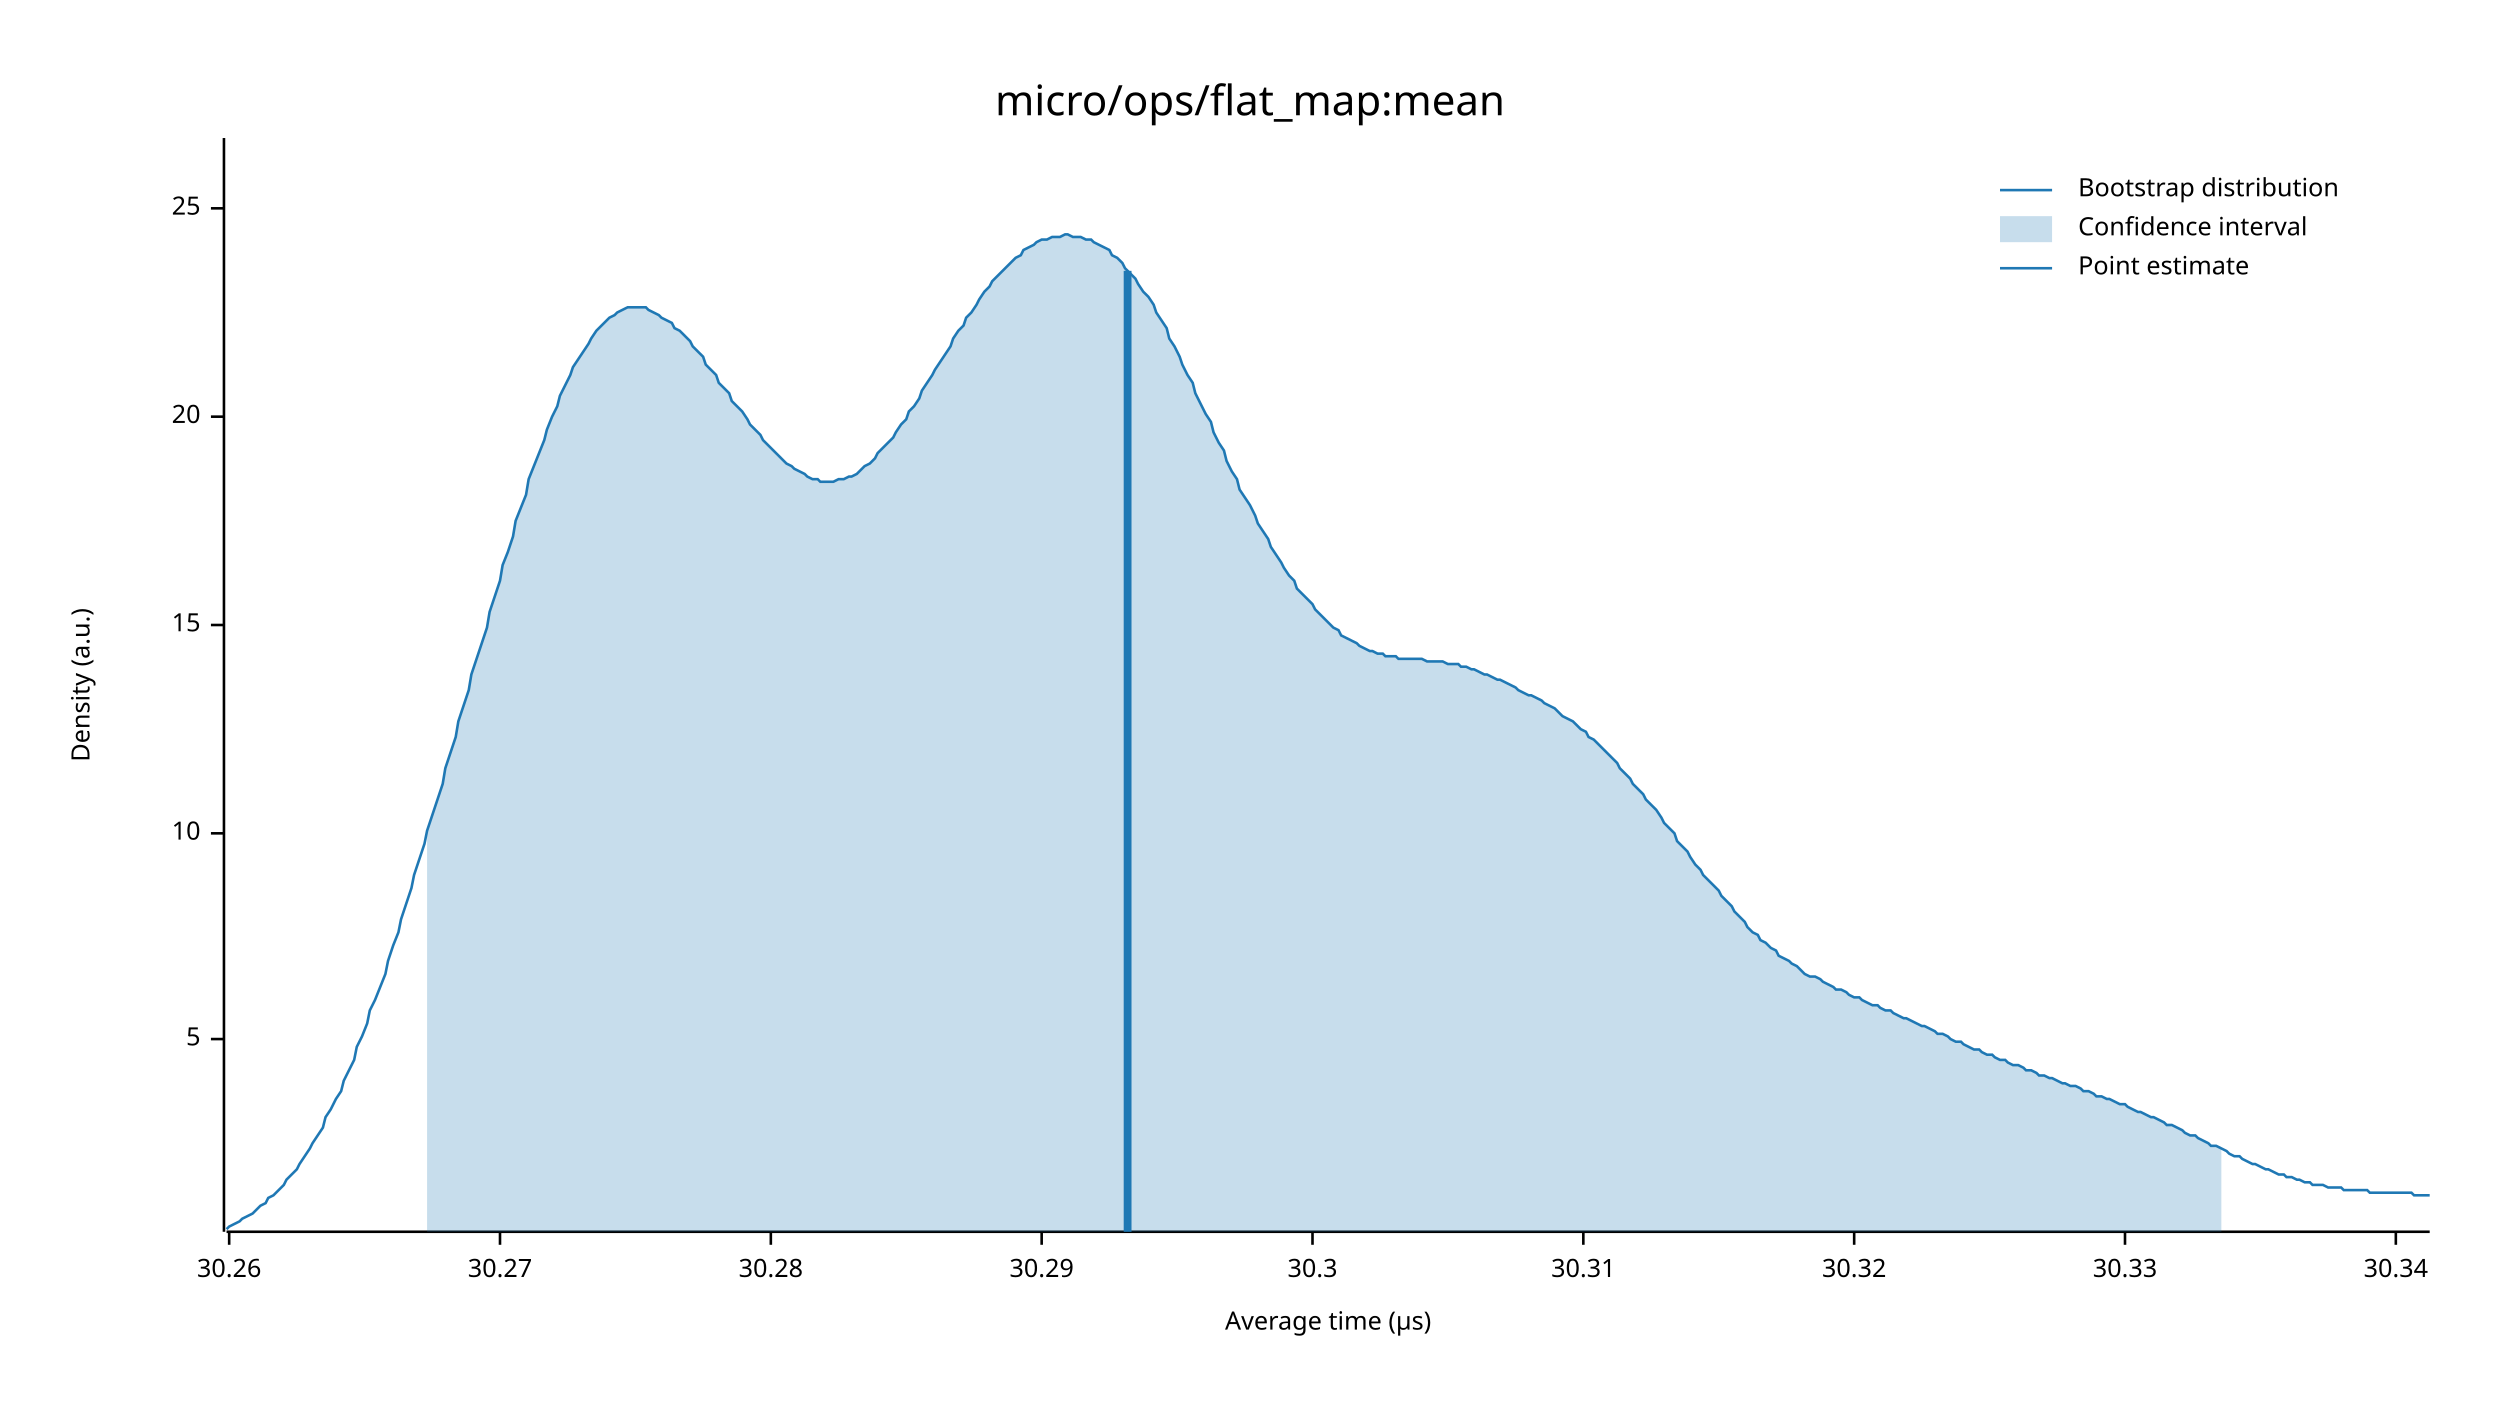
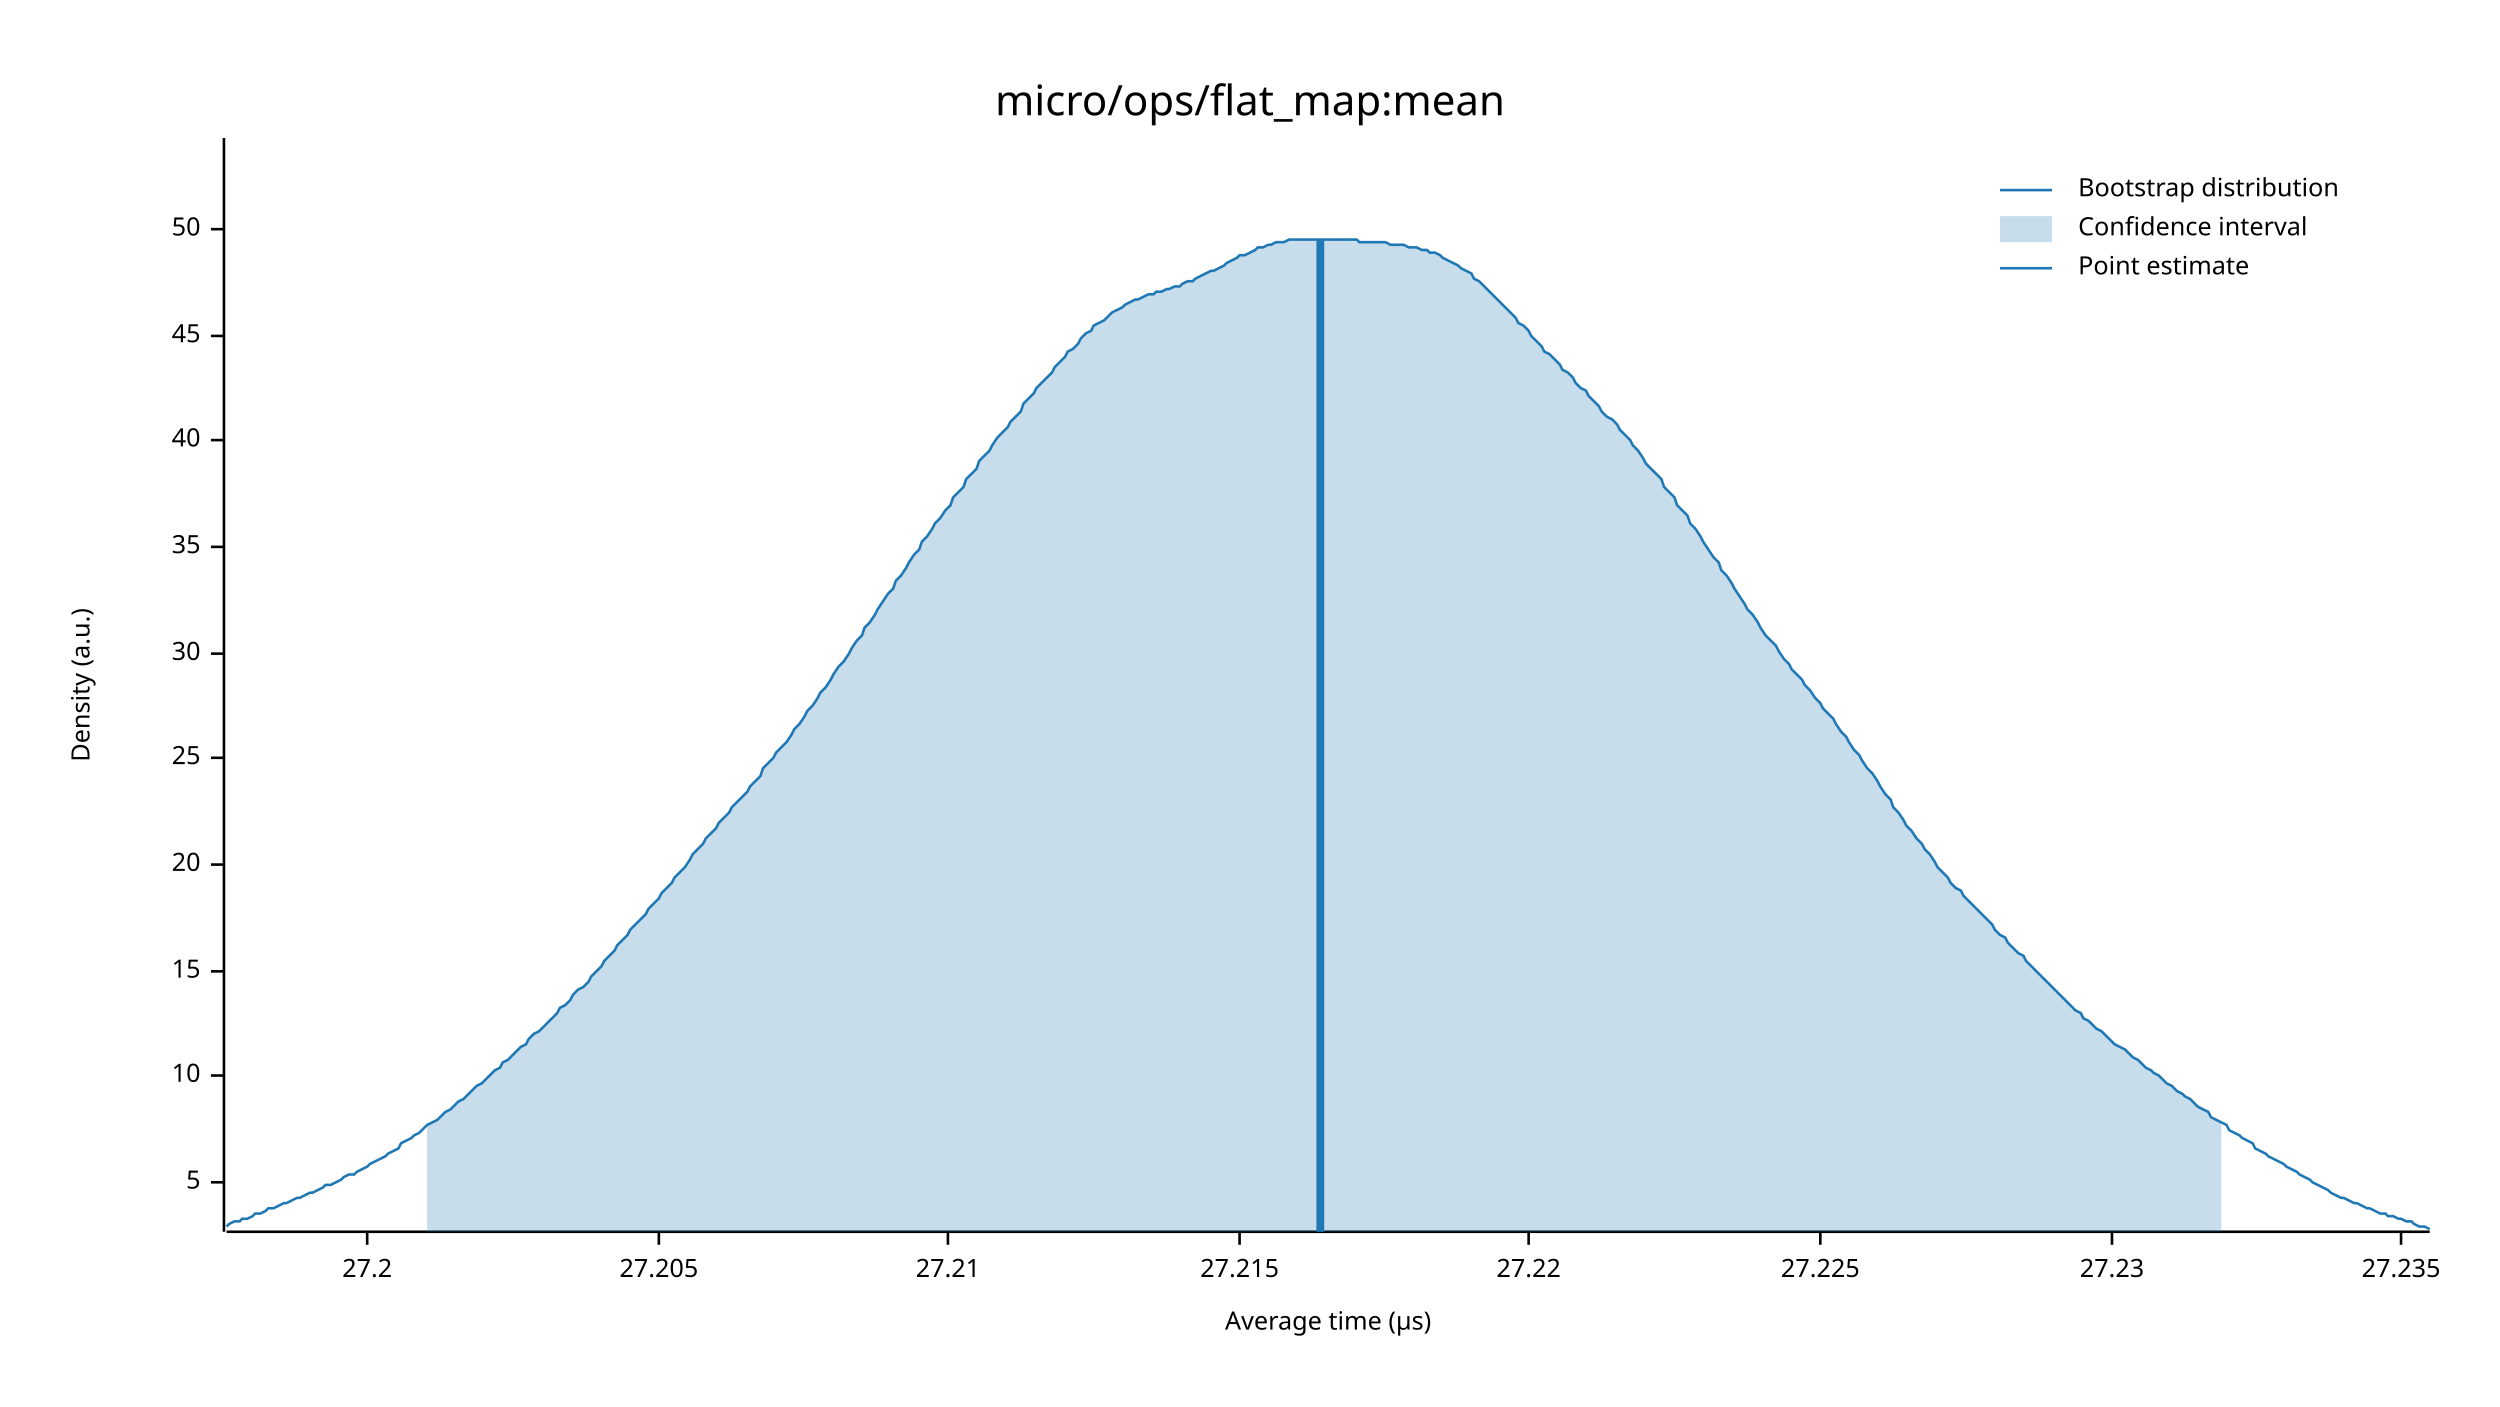
<svg xmlns="http://www.w3.org/2000/svg" width="960" height="540" viewBox="0 0 960 540">
  <text x="480" y="32" dy="0.76em" text-anchor="middle" font-family="sans-serif" font-size="16.129" opacity="1" fill="#000000">
micro/ops/flat_map:mean
</text>
  <text x="27" y="263" dy="0.76em" text-anchor="middle" font-family="sans-serif" font-size="9.677" opacity="1" fill="#000000" transform="rotate(270, 27, 263)">
Density (a.u.)
</text>
  <text x="510" y="513" dy="-0.5ex" text-anchor="middle" font-family="sans-serif" font-size="9.677" opacity="1" fill="#000000">
Average time (µs)
</text>
  <polyline fill="none" opacity="1" stroke="#000000" stroke-width="1" points="86,53 86,473 " />
-   <text x="77" y="399" dy="0.5ex" text-anchor="end" font-family="sans-serif" font-size="9.677" opacity="1" fill="#000000">
+   <text x="77" y="454" dy="0.5ex" text-anchor="end" font-family="sans-serif" font-size="9.677" opacity="1" fill="#000000">
5
</text>
-   <polyline fill="none" opacity="1" stroke="#000000" stroke-width="1" points="81,399 86,399 " />
-   <text x="77" y="320" dy="0.5ex" text-anchor="end" font-family="sans-serif" font-size="9.677" opacity="1" fill="#000000">
+   <polyline fill="none" opacity="1" stroke="#000000" stroke-width="1" points="81,454 86,454 " />
+   <text x="77" y="413" dy="0.5ex" text-anchor="end" font-family="sans-serif" font-size="9.677" opacity="1" fill="#000000">
10
</text>
-   <polyline fill="none" opacity="1" stroke="#000000" stroke-width="1" points="81,320 86,320 " />
-   <text x="77" y="240" dy="0.5ex" text-anchor="end" font-family="sans-serif" font-size="9.677" opacity="1" fill="#000000">
+   <polyline fill="none" opacity="1" stroke="#000000" stroke-width="1" points="81,413 86,413 " />
+   <text x="77" y="373" dy="0.5ex" text-anchor="end" font-family="sans-serif" font-size="9.677" opacity="1" fill="#000000">
15
</text>
-   <polyline fill="none" opacity="1" stroke="#000000" stroke-width="1" points="81,240 86,240 " />
-   <text x="77" y="160" dy="0.5ex" text-anchor="end" font-family="sans-serif" font-size="9.677" opacity="1" fill="#000000">
+   <polyline fill="none" opacity="1" stroke="#000000" stroke-width="1" points="81,373 86,373 " />
+   <text x="77" y="332" dy="0.5ex" text-anchor="end" font-family="sans-serif" font-size="9.677" opacity="1" fill="#000000">
20
</text>
-   <polyline fill="none" opacity="1" stroke="#000000" stroke-width="1" points="81,160 86,160 " />
-   <text x="77" y="80" dy="0.5ex" text-anchor="end" font-family="sans-serif" font-size="9.677" opacity="1" fill="#000000">
+   <polyline fill="none" opacity="1" stroke="#000000" stroke-width="1" points="81,332 86,332 " />
+   <text x="77" y="291" dy="0.5ex" text-anchor="end" font-family="sans-serif" font-size="9.677" opacity="1" fill="#000000">
25
</text>
-   <polyline fill="none" opacity="1" stroke="#000000" stroke-width="1" points="81,80 86,80 " />
+   <polyline fill="none" opacity="1" stroke="#000000" stroke-width="1" points="81,291 86,291 " />
+   <text x="77" y="251" dy="0.5ex" text-anchor="end" font-family="sans-serif" font-size="9.677" opacity="1" fill="#000000">
+ 30
+ </text>
+   <polyline fill="none" opacity="1" stroke="#000000" stroke-width="1" points="81,251 86,251 " />
+   <text x="77" y="210" dy="0.5ex" text-anchor="end" font-family="sans-serif" font-size="9.677" opacity="1" fill="#000000">
+ 35
+ </text>
+   <polyline fill="none" opacity="1" stroke="#000000" stroke-width="1" points="81,210 86,210 " />
+   <text x="77" y="169" dy="0.5ex" text-anchor="end" font-family="sans-serif" font-size="9.677" opacity="1" fill="#000000">
+ 40
+ </text>
+   <polyline fill="none" opacity="1" stroke="#000000" stroke-width="1" points="81,169 86,169 " />
+   <text x="77" y="129" dy="0.5ex" text-anchor="end" font-family="sans-serif" font-size="9.677" opacity="1" fill="#000000">
+ 45
+ </text>
+   <polyline fill="none" opacity="1" stroke="#000000" stroke-width="1" points="81,129 86,129 " />
+   <text x="77" y="88" dy="0.5ex" text-anchor="end" font-family="sans-serif" font-size="9.677" opacity="1" fill="#000000">
+ 50
+ </text>
+   <polyline fill="none" opacity="1" stroke="#000000" stroke-width="1" points="81,88 86,88 " />
  <polyline fill="none" opacity="1" stroke="#000000" stroke-width="1" points="87,473 933,473 " />
-   <text x="88" y="483" dy="0.76em" text-anchor="middle" font-family="sans-serif" font-size="9.677" opacity="1" fill="#000000">
- 30.26
+   <text x="141" y="483" dy="0.76em" text-anchor="middle" font-family="sans-serif" font-size="9.677" opacity="1" fill="#000000">
+ 27.2
</text>
-   <polyline fill="none" opacity="1" stroke="#000000" stroke-width="1" points="88,473 88,478 " />
-   <text x="192" y="483" dy="0.76em" text-anchor="middle" font-family="sans-serif" font-size="9.677" opacity="1" fill="#000000">
- 30.27
+   <polyline fill="none" opacity="1" stroke="#000000" stroke-width="1" points="141,473 141,478 " />
+   <text x="253" y="483" dy="0.76em" text-anchor="middle" font-family="sans-serif" font-size="9.677" opacity="1" fill="#000000">
+ 27.205
</text>
-   <polyline fill="none" opacity="1" stroke="#000000" stroke-width="1" points="192,473 192,478 " />
-   <text x="296" y="483" dy="0.76em" text-anchor="middle" font-family="sans-serif" font-size="9.677" opacity="1" fill="#000000">
- 30.28
+   <polyline fill="none" opacity="1" stroke="#000000" stroke-width="1" points="253,473 253,478 " />
+   <text x="364" y="483" dy="0.76em" text-anchor="middle" font-family="sans-serif" font-size="9.677" opacity="1" fill="#000000">
+ 27.21
</text>
-   <polyline fill="none" opacity="1" stroke="#000000" stroke-width="1" points="296,473 296,478 " />
-   <text x="400" y="483" dy="0.76em" text-anchor="middle" font-family="sans-serif" font-size="9.677" opacity="1" fill="#000000">
- 30.29
+   <polyline fill="none" opacity="1" stroke="#000000" stroke-width="1" points="364,473 364,478 " />
+   <text x="476" y="483" dy="0.76em" text-anchor="middle" font-family="sans-serif" font-size="9.677" opacity="1" fill="#000000">
+ 27.215
</text>
-   <polyline fill="none" opacity="1" stroke="#000000" stroke-width="1" points="400,473 400,478 " />
-   <text x="504" y="483" dy="0.76em" text-anchor="middle" font-family="sans-serif" font-size="9.677" opacity="1" fill="#000000">
- 30.3
+   <polyline fill="none" opacity="1" stroke="#000000" stroke-width="1" points="476,473 476,478 " />
+   <text x="587" y="483" dy="0.76em" text-anchor="middle" font-family="sans-serif" font-size="9.677" opacity="1" fill="#000000">
+ 27.22
</text>
-   <polyline fill="none" opacity="1" stroke="#000000" stroke-width="1" points="504,473 504,478 " />
-   <text x="608" y="483" dy="0.76em" text-anchor="middle" font-family="sans-serif" font-size="9.677" opacity="1" fill="#000000">
- 30.31
+   <polyline fill="none" opacity="1" stroke="#000000" stroke-width="1" points="587,473 587,478 " />
+   <text x="699" y="483" dy="0.76em" text-anchor="middle" font-family="sans-serif" font-size="9.677" opacity="1" fill="#000000">
+ 27.225
</text>
-   <polyline fill="none" opacity="1" stroke="#000000" stroke-width="1" points="608,473 608,478 " />
-   <text x="712" y="483" dy="0.76em" text-anchor="middle" font-family="sans-serif" font-size="9.677" opacity="1" fill="#000000">
- 30.32
+   <polyline fill="none" opacity="1" stroke="#000000" stroke-width="1" points="699,473 699,478 " />
+   <text x="811" y="483" dy="0.76em" text-anchor="middle" font-family="sans-serif" font-size="9.677" opacity="1" fill="#000000">
+ 27.23
</text>
-   <polyline fill="none" opacity="1" stroke="#000000" stroke-width="1" points="712,473 712,478 " />
-   <text x="816" y="483" dy="0.76em" text-anchor="middle" font-family="sans-serif" font-size="9.677" opacity="1" fill="#000000">
- 30.33
+   <polyline fill="none" opacity="1" stroke="#000000" stroke-width="1" points="811,473 811,478 " />
+   <text x="922" y="483" dy="0.76em" text-anchor="middle" font-family="sans-serif" font-size="9.677" opacity="1" fill="#000000">
+ 27.235
</text>
-   <polyline fill="none" opacity="1" stroke="#000000" stroke-width="1" points="816,473 816,478 " />
-   <text x="920" y="483" dy="0.76em" text-anchor="middle" font-family="sans-serif" font-size="9.677" opacity="1" fill="#000000">
- 30.34
- </text>
-   <polyline fill="none" opacity="1" stroke="#000000" stroke-width="1" points="920,473 920,478 " />
-   <polyline fill="none" opacity="1" stroke="#1F78B4" stroke-width="1" points="87,472 88,471 90,470 92,469 93,468 95,467 97,466 98,465 100,463 102,462 103,460 105,459 107,457 109,455 110,453 112,451 114,449 115,447 117,444 119,441 120,439 122,436 124,433 125,429 127,426 129,422 131,419 132,415 134,411 136,407 137,402 139,398 141,393 142,388 144,384 146,379 148,374 149,369 151,363 153,358 154,353 156,347 158,341 159,336 161,330 163,324 164,319 166,313 168,307 170,301 171,295 173,289 175,283 176,277 178,271 180,265 181,259 183,253 185,247 187,241 188,235 190,229 192,223 193,217 195,212 197,206 198,200 200,195 202,190 203,184 205,179 207,174 209,169 210,165 212,160 214,156 215,152 217,148 219,144 220,141 222,138 224,135 226,132 227,130 229,127 231,125 232,124 234,122 236,121 237,120 239,119 241,118 242,118 244,118 246,118 248,118 249,119 251,120 253,121 254,122 256,123 258,124 259,126 261,127 263,129 265,131 266,133 268,135 270,137 271,140 273,142 275,144 276,147 278,149 280,151 281,154 283,156 285,158 287,161 288,163 290,165 292,167 293,169 295,171 297,173 298,174 300,176 302,178 304,179 305,180 307,181 309,182 310,183 312,184 314,184 315,185 317,185 319,185 320,185 322,184 324,184 326,183 327,183 329,182 331,180 332,179 334,178 336,176 337,174 339,172 341,170 343,168 344,166 346,163 348,161 349,158 351,156 353,153 354,150 356,147 358,144 359,142 361,139 363,136 365,133 366,130 368,127 370,125 371,122 373,120 375,117 376,115 378,112 380,110 381,108 383,106 385,104 387,102 388,101 390,99 392,98 393,96 395,95 397,94 398,93 400,92 402,92 404,91 405,91 407,91 409,90 410,90 412,91 414,91 415,91 417,92 419,92 420,93 422,94 424,95 426,96 427,98 429,99 431,101 432,103 434,105 436,107 437,109 439,112 441,114 443,117 444,120 446,123 448,126 449,130 451,133 453,137 454,140 456,144 458,147 459,151 461,155 463,159 465,162 466,166 468,170 470,173 471,177 473,181 475,184 476,188 478,191 480,194 482,198 483,201 485,204 487,207 488,210 490,213 492,216 493,218 495,221 497,223 498,226 500,228 502,230 504,232 505,234 507,236 509,238 510,239 512,241 514,242 515,244 517,245 519,246 521,247 522,248 524,249 526,250 527,250 529,251 531,251 532,252 534,252 536,252 537,253 539,253 541,253 543,253 544,253 546,253 548,254 549,254 551,254 553,254 554,254 556,255 558,255 560,255 561,256 563,256 565,257 566,257 568,258 570,259 571,259 573,260 575,261 576,261 578,262 580,263 582,264 583,265 585,266 587,267 588,267 590,268 592,269 593,270 595,271 597,272 599,274 600,275 602,276 604,277 605,278 607,280 609,281 610,283 612,284 614,286 615,287 617,289 619,291 621,293 622,295 624,297 626,299 627,301 629,303 631,305 632,307 634,309 636,311 638,314 639,316 641,318 643,320 644,323 646,325 648,327 649,329 651,332 653,334 654,336 656,338 658,340 660,342 661,344 663,346 665,348 666,350 668,352 670,354 671,356 673,358 675,359 676,361 678,362 680,364 682,365 683,367 685,368 687,369 688,370 690,371 692,373 693,374 695,375 697,375 699,376 700,377 702,378 704,379 705,380 707,380 709,381 710,382 712,383 714,383 715,384 717,385 719,386 721,386 722,387 724,388 726,388 727,389 729,390 731,391 732,391 734,392 736,393 738,394 739,394 741,395 743,396 744,397 746,397 748,398 749,399 751,400 753,400 754,401 756,402 758,403 760,403 761,404 763,405 765,405 766,406 768,407 770,407 771,408 773,409 775,409 777,410 778,411 780,411 782,412 783,413 785,413 787,414 788,414 790,415 792,416 793,416 795,417 797,417 799,418 800,419 802,419 804,420 805,421 807,421 809,422 810,422 812,423 814,424 816,424 817,425 819,426 821,427 822,427 824,428 826,429 827,429 829,430 831,431 832,432 834,432 836,433 838,434 839,435 841,436 843,436 844,437 846,438 848,439 849,440 851,440 853,441 855,442 856,443 858,444 860,444 861,445 863,446 865,447 866,447 868,448 870,449 871,449 873,450 875,451 877,451 878,452 880,452 882,453 883,453 885,454 887,454 888,455 890,455 892,455 894,456 895,456 897,456 899,456 900,457 902,457 904,457 905,457 907,457 909,457 910,458 912,458 914,458 916,458 917,458 919,458 921,458 922,458 924,458 926,458 927,459 929,459 931,459 933,459 " />
-   <polygon opacity="0.25" fill="#1F78B4" points="164,319 166,313 168,307 170,301 171,295 173,289 175,283 176,277 178,271 180,265 181,259 183,253 185,247 187,241 188,235 190,229 192,223 193,217 195,212 197,206 198,200 200,195 202,190 203,184 205,179 207,174 209,169 210,165 212,160 214,156 215,152 217,148 219,144 220,141 222,138 224,135 226,132 227,130 229,127 231,125 232,124 234,122 236,121 237,120 239,119 241,118 242,118 244,118 246,118 248,118 249,119 251,120 253,121 254,122 256,123 258,124 259,126 261,127 263,129 265,131 266,133 268,135 270,137 271,140 273,142 275,144 276,147 278,149 280,151 281,154 283,156 285,158 287,161 288,163 290,165 292,167 293,169 295,171 297,173 298,174 300,176 302,178 304,179 305,180 307,181 309,182 310,183 312,184 314,184 315,185 317,185 319,185 320,185 322,184 324,184 326,183 327,183 329,182 331,180 332,179 334,178 336,176 337,174 339,172 341,170 343,168 344,166 346,163 348,161 349,158 351,156 353,153 354,150 356,147 358,144 359,142 361,139 363,136 365,133 366,130 368,127 370,125 371,122 373,120 375,117 376,115 378,112 380,110 381,108 383,106 385,104 387,102 388,101 390,99 392,98 393,96 395,95 397,94 398,93 400,92 402,92 404,91 405,91 407,91 409,90 410,90 412,91 414,91 415,91 417,92 419,92 420,93 422,94 424,95 426,96 427,98 429,99 431,101 432,103 434,105 436,107 437,109 439,112 441,114 443,117 444,120 446,123 448,126 449,130 451,133 453,137 454,140 456,144 458,147 459,151 461,155 463,159 465,162 466,166 468,170 470,173 471,177 473,181 475,184 476,188 478,191 480,194 482,198 483,201 485,204 487,207 488,210 490,213 492,216 493,218 495,221 497,223 498,226 500,228 502,230 504,232 505,234 507,236 509,238 510,239 512,241 514,242 515,244 517,245 519,246 521,247 522,248 524,249 526,250 527,250 529,251 531,251 532,252 534,252 536,252 537,253 539,253 541,253 543,253 544,253 546,253 548,254 549,254 551,254 553,254 554,254 556,255 558,255 560,255 561,256 563,256 565,257 566,257 568,258 570,259 571,259 573,260 575,261 576,261 578,262 580,263 582,264 583,265 585,266 587,267 588,267 590,268 592,269 593,270 595,271 597,272 599,274 600,275 602,276 604,277 605,278 607,280 609,281 610,283 612,284 614,286 615,287 617,289 619,291 621,293 622,295 624,297 626,299 627,301 629,303 631,305 632,307 634,309 636,311 638,314 639,316 641,318 643,320 644,323 646,325 648,327 649,329 651,332 653,334 654,336 656,338 658,340 660,342 661,344 663,346 665,348 666,350 668,352 670,354 671,356 673,358 675,359 676,361 678,362 680,364 682,365 683,367 685,368 687,369 688,370 690,371 692,373 693,374 695,375 697,375 699,376 700,377 702,378 704,379 705,380 707,380 709,381 710,382 712,383 714,383 715,384 717,385 719,386 721,386 722,387 724,388 726,388 727,389 729,390 731,391 732,391 734,392 736,393 738,394 739,394 741,395 743,396 744,397 746,397 748,398 749,399 751,400 753,400 754,401 756,402 758,403 760,403 761,404 763,405 765,405 766,406 768,407 770,407 771,408 773,409 775,409 777,410 778,411 780,411 782,412 783,413 785,413 787,414 788,414 790,415 792,416 793,416 795,417 797,417 799,418 800,419 802,419 804,420 805,421 807,421 809,422 810,422 812,423 814,424 816,424 817,425 819,426 821,427 822,427 824,428 826,429 827,429 829,430 831,431 832,432 834,432 836,433 838,434 839,435 841,436 843,436 844,437 846,438 848,439 849,440 851,440 853,441 853,473 164,473 " />
-   <polyline fill="none" opacity="1" stroke="#1F78B4" stroke-width="3" points="433,473 433,104 " />
+   <polyline fill="none" opacity="1" stroke="#000000" stroke-width="1" points="922,473 922,478 " />
+   <polyline fill="none" opacity="1" stroke="#1F78B4" stroke-width="1" points="87,471 88,470 90,469 92,469 93,468 95,468 97,467 98,466 100,466 102,465 103,464 105,464 107,463 109,462 110,462 112,461 114,460 115,460 117,459 119,458 120,458 122,457 124,456 125,455 127,455 129,454 131,453 132,452 134,451 136,451 137,450 139,449 141,448 142,447 144,446 146,445 148,444 149,443 151,442 153,441 154,439 156,438 158,437 159,436 161,435 163,433 164,432 166,431 168,430 170,428 171,427 173,426 175,424 176,423 178,422 180,420 181,419 183,417 185,416 187,414 188,413 190,411 192,410 193,408 195,407 197,405 198,404 200,402 202,401 203,399 205,397 207,396 209,394 210,393 212,391 214,389 215,387 217,386 219,384 220,382 222,380 224,379 226,377 227,375 229,373 231,371 232,369 234,367 236,365 237,363 239,361 241,359 242,357 244,355 246,353 248,351 249,349 251,347 253,345 254,343 256,341 258,339 259,337 261,335 263,333 265,330 266,328 268,326 270,324 271,322 273,320 275,318 276,316 278,314 280,312 281,310 283,308 285,306 287,304 288,302 290,300 292,298 293,295 295,293 297,291 298,289 300,287 302,285 304,282 305,280 307,278 309,275 310,273 312,271 314,268 315,266 317,264 319,261 320,259 322,256 324,254 326,251 327,249 329,246 331,244 332,241 334,239 336,236 337,234 339,231 341,228 343,226 344,223 346,221 348,218 349,216 351,213 353,211 354,208 356,206 358,203 359,201 361,199 363,196 365,194 366,191 368,189 370,187 371,184 373,182 375,180 376,177 378,175 380,173 381,171 383,168 385,166 387,164 388,162 390,160 392,158 393,155 395,153 397,151 398,149 400,147 402,145 404,143 405,141 407,139 409,137 410,135 412,134 414,132 415,130 417,128 419,127 420,125 422,124 424,123 426,121 427,120 429,119 431,118 432,117 434,116 436,115 437,115 439,114 441,113 443,113 444,112 446,112 448,111 449,111 451,110 453,110 454,109 456,108 458,108 459,107 461,106 463,105 465,104 466,104 468,103 470,102 471,101 473,100 475,99 476,98 478,98 480,97 482,96 483,95 485,95 487,94 488,94 490,93 492,93 493,93 495,92 497,92 498,92 500,92 502,92 504,92 505,92 507,92 509,92 510,92 512,92 514,92 515,92 517,92 519,92 521,92 522,93 524,93 526,93 527,93 529,93 531,93 532,93 534,94 536,94 537,94 539,94 541,95 543,95 544,95 546,96 548,96 549,97 551,97 553,98 554,99 556,100 558,101 560,102 561,103 563,104 565,105 566,107 568,108 570,110 571,111 573,113 575,115 576,116 578,118 580,120 582,122 583,124 585,125 587,127 588,129 590,131 592,133 593,135 595,136 597,138 599,140 600,142 602,143 604,145 605,147 607,149 609,150 610,152 612,154 614,156 615,158 617,160 619,161 621,163 622,165 624,167 626,169 627,171 629,173 631,176 632,178 634,180 636,182 638,184 639,187 641,189 643,191 644,194 646,196 648,198 649,201 651,203 653,206 654,208 656,211 658,214 660,216 661,219 663,221 665,224 666,226 668,229 670,232 671,234 673,236 675,239 676,241 678,244 680,246 682,248 683,250 685,253 687,255 688,257 690,259 692,261 693,263 695,265 697,268 699,270 700,272 702,274 704,276 705,278 707,281 709,283 710,285 712,288 714,290 715,292 717,295 719,297 721,300 722,302 724,305 726,307 727,310 729,312 731,315 732,317 734,319 736,322 738,324 739,326 741,328 743,331 744,333 746,335 748,337 749,339 751,341 753,342 754,344 756,346 758,348 760,350 761,351 763,353 765,355 766,357 768,359 770,360 771,362 773,364 775,366 777,367 778,369 780,371 782,373 783,374 785,376 787,378 788,379 790,381 792,383 793,384 795,386 797,388 799,389 800,391 802,392 804,394 805,395 807,396 809,398 810,399 812,401 814,402 816,403 817,404 819,406 821,407 822,408 824,410 826,411 827,412 829,413 831,415 832,416 834,417 836,419 838,420 839,421 841,422 843,424 844,425 846,426 848,427 849,429 851,430 853,431 855,432 856,434 858,435 860,436 861,437 863,438 865,439 866,441 868,442 870,443 871,444 873,445 875,446 877,447 878,448 880,449 882,450 883,451 885,452 887,453 888,454 890,455 892,456 894,457 895,458 897,459 899,460 900,460 902,461 904,462 905,462 907,463 909,464 910,464 912,465 914,466 916,466 917,467 919,467 921,468 922,468 924,469 926,469 927,470 929,471 931,471 933,472 " />
+   <polygon opacity="0.25" fill="#1F78B4" points="164,432 166,431 168,430 170,428 171,427 173,426 175,424 176,423 178,422 180,420 181,419 183,417 185,416 187,414 188,413 190,411 192,410 193,408 195,407 197,405 198,404 200,402 202,401 203,399 205,397 207,396 209,394 210,393 212,391 214,389 215,387 217,386 219,384 220,382 222,380 224,379 226,377 227,375 229,373 231,371 232,369 234,367 236,365 237,363 239,361 241,359 242,357 244,355 246,353 248,351 249,349 251,347 253,345 254,343 256,341 258,339 259,337 261,335 263,333 265,330 266,328 268,326 270,324 271,322 273,320 275,318 276,316 278,314 280,312 281,310 283,308 285,306 287,304 288,302 290,300 292,298 293,295 295,293 297,291 298,289 300,287 302,285 304,282 305,280 307,278 309,275 310,273 312,271 314,268 315,266 317,264 319,261 320,259 322,256 324,254 326,251 327,249 329,246 331,244 332,241 334,239 336,236 337,234 339,231 341,228 343,226 344,223 346,221 348,218 349,216 351,213 353,211 354,208 356,206 358,203 359,201 361,199 363,196 365,194 366,191 368,189 370,187 371,184 373,182 375,180 376,177 378,175 380,173 381,171 383,168 385,166 387,164 388,162 390,160 392,158 393,155 395,153 397,151 398,149 400,147 402,145 404,143 405,141 407,139 409,137 410,135 412,134 414,132 415,130 417,128 419,127 420,125 422,124 424,123 426,121 427,120 429,119 431,118 432,117 434,116 436,115 437,115 439,114 441,113 443,113 444,112 446,112 448,111 449,111 451,110 453,110 454,109 456,108 458,108 459,107 461,106 463,105 465,104 466,104 468,103 470,102 471,101 473,100 475,99 476,98 478,98 480,97 482,96 483,95 485,95 487,94 488,94 490,93 492,93 493,93 495,92 497,92 498,92 500,92 502,92 504,92 505,92 507,92 509,92 510,92 512,92 514,92 515,92 517,92 519,92 521,92 522,93 524,93 526,93 527,93 529,93 531,93 532,93 534,94 536,94 537,94 539,94 541,95 543,95 544,95 546,96 548,96 549,97 551,97 553,98 554,99 556,100 558,101 560,102 561,103 563,104 565,105 566,107 568,108 570,110 571,111 573,113 575,115 576,116 578,118 580,120 582,122 583,124 585,125 587,127 588,129 590,131 592,133 593,135 595,136 597,138 599,140 600,142 602,143 604,145 605,147 607,149 609,150 610,152 612,154 614,156 615,158 617,160 619,161 621,163 622,165 624,167 626,169 627,171 629,173 631,176 632,178 634,180 636,182 638,184 639,187 641,189 643,191 644,194 646,196 648,198 649,201 651,203 653,206 654,208 656,211 658,214 660,216 661,219 663,221 665,224 666,226 668,229 670,232 671,234 673,236 675,239 676,241 678,244 680,246 682,248 683,250 685,253 687,255 688,257 690,259 692,261 693,263 695,265 697,268 699,270 700,272 702,274 704,276 705,278 707,281 709,283 710,285 712,288 714,290 715,292 717,295 719,297 721,300 722,302 724,305 726,307 727,310 729,312 731,315 732,317 734,319 736,322 738,324 739,326 741,328 743,331 744,333 746,335 748,337 749,339 751,341 753,342 754,344 756,346 758,348 760,350 761,351 763,353 765,355 766,357 768,359 770,360 771,362 773,364 775,366 777,367 778,369 780,371 782,373 783,374 785,376 787,378 788,379 790,381 792,383 793,384 795,386 797,388 799,389 800,391 802,392 804,394 805,395 807,396 809,398 810,399 812,401 814,402 816,403 817,404 819,406 821,407 822,408 824,410 826,411 827,412 829,413 831,415 832,416 834,417 836,419 838,420 839,421 841,422 843,424 844,425 846,426 848,427 849,429 851,430 853,431 853,473 164,473 " />
+   <polyline fill="none" opacity="1" stroke="#1F78B4" stroke-width="3" points="507,473 507,92 " />
  <text x="798" y="68" dy="0.76em" text-anchor="start" font-family="sans-serif" font-size="9.677" opacity="1" fill="#000000">
Bootstrap distribution
</text>
  <text x="798" y="83" dy="0.76em" text-anchor="start" font-family="sans-serif" font-size="9.677" opacity="1" fill="#000000">
Confidence interval
</text>
  <text x="798" y="98" dy="0.76em" text-anchor="start" font-family="sans-serif" font-size="9.677" opacity="1" fill="#000000">
Point estimate
</text>
  <polyline fill="none" opacity="1" stroke="#1F78B4" stroke-width="1" points="768,73 788,73 " />
  <rect x="768" y="83" width="20" height="10" opacity="0.25" fill="#1F78B4" stroke="none" />
  <polyline fill="none" opacity="1" stroke="#1F78B4" stroke-width="1" points="768,103 788,103 " />
</svg>
